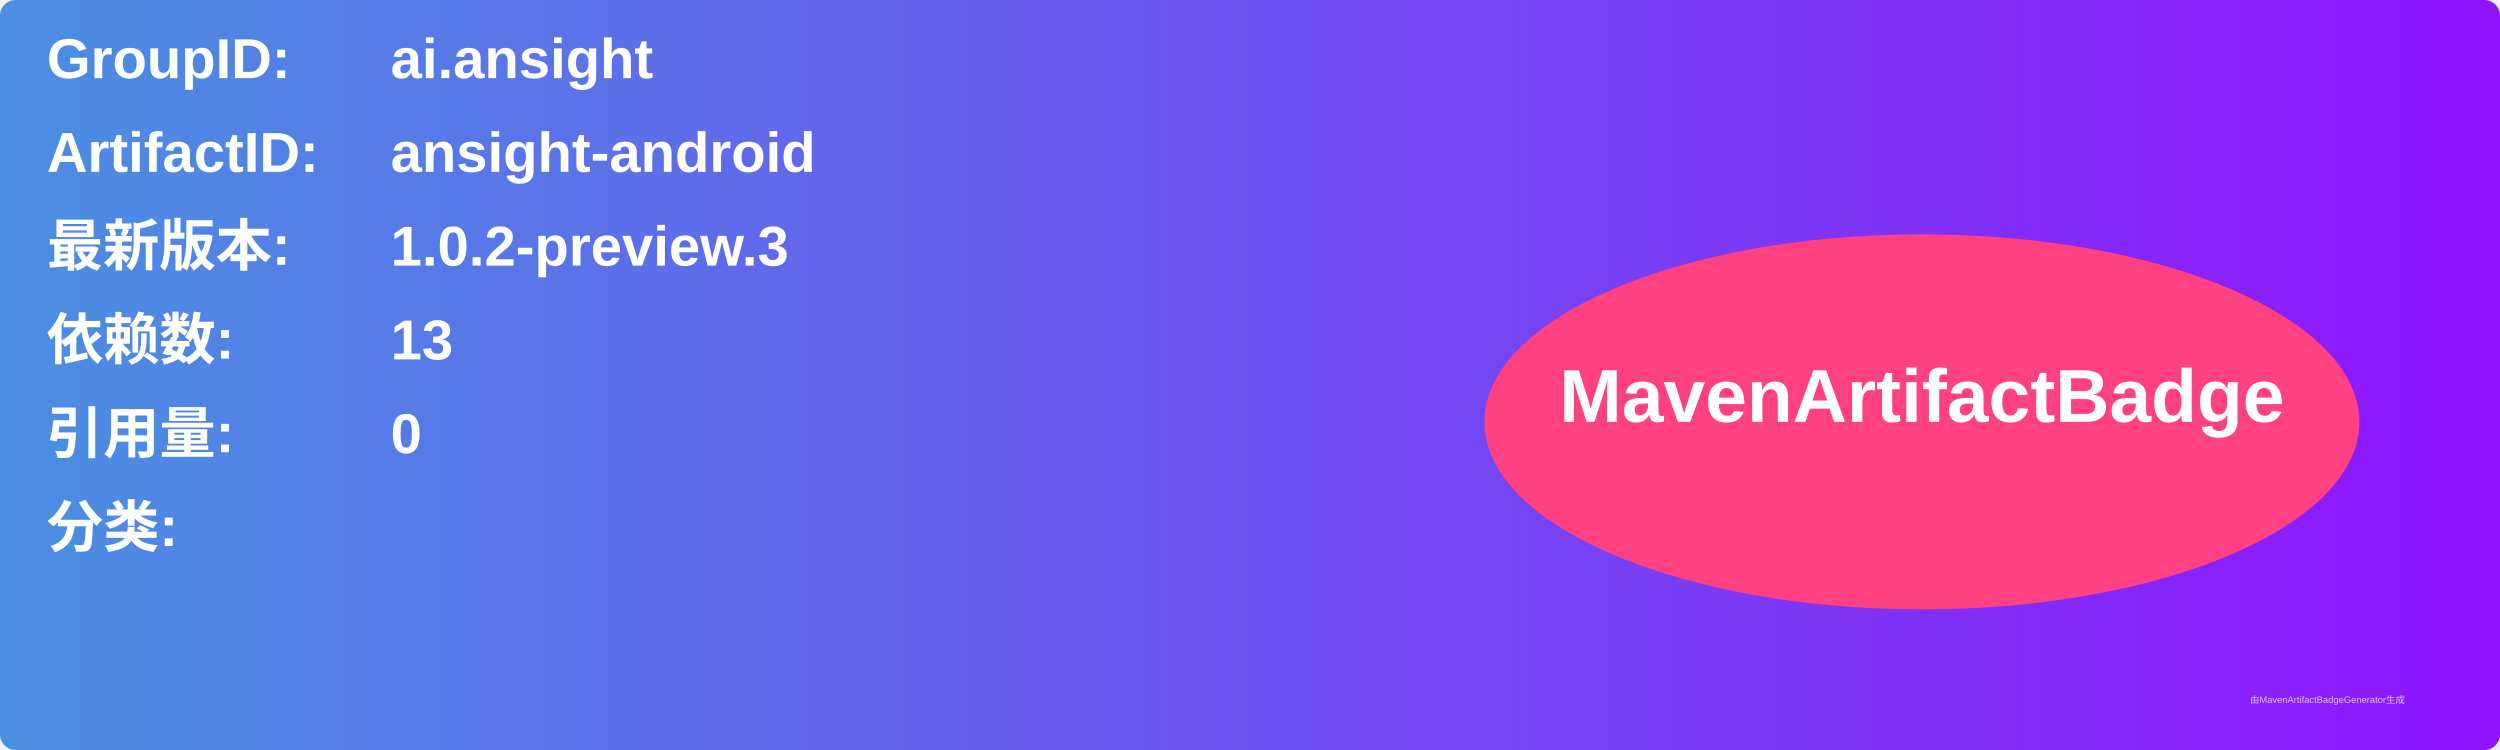
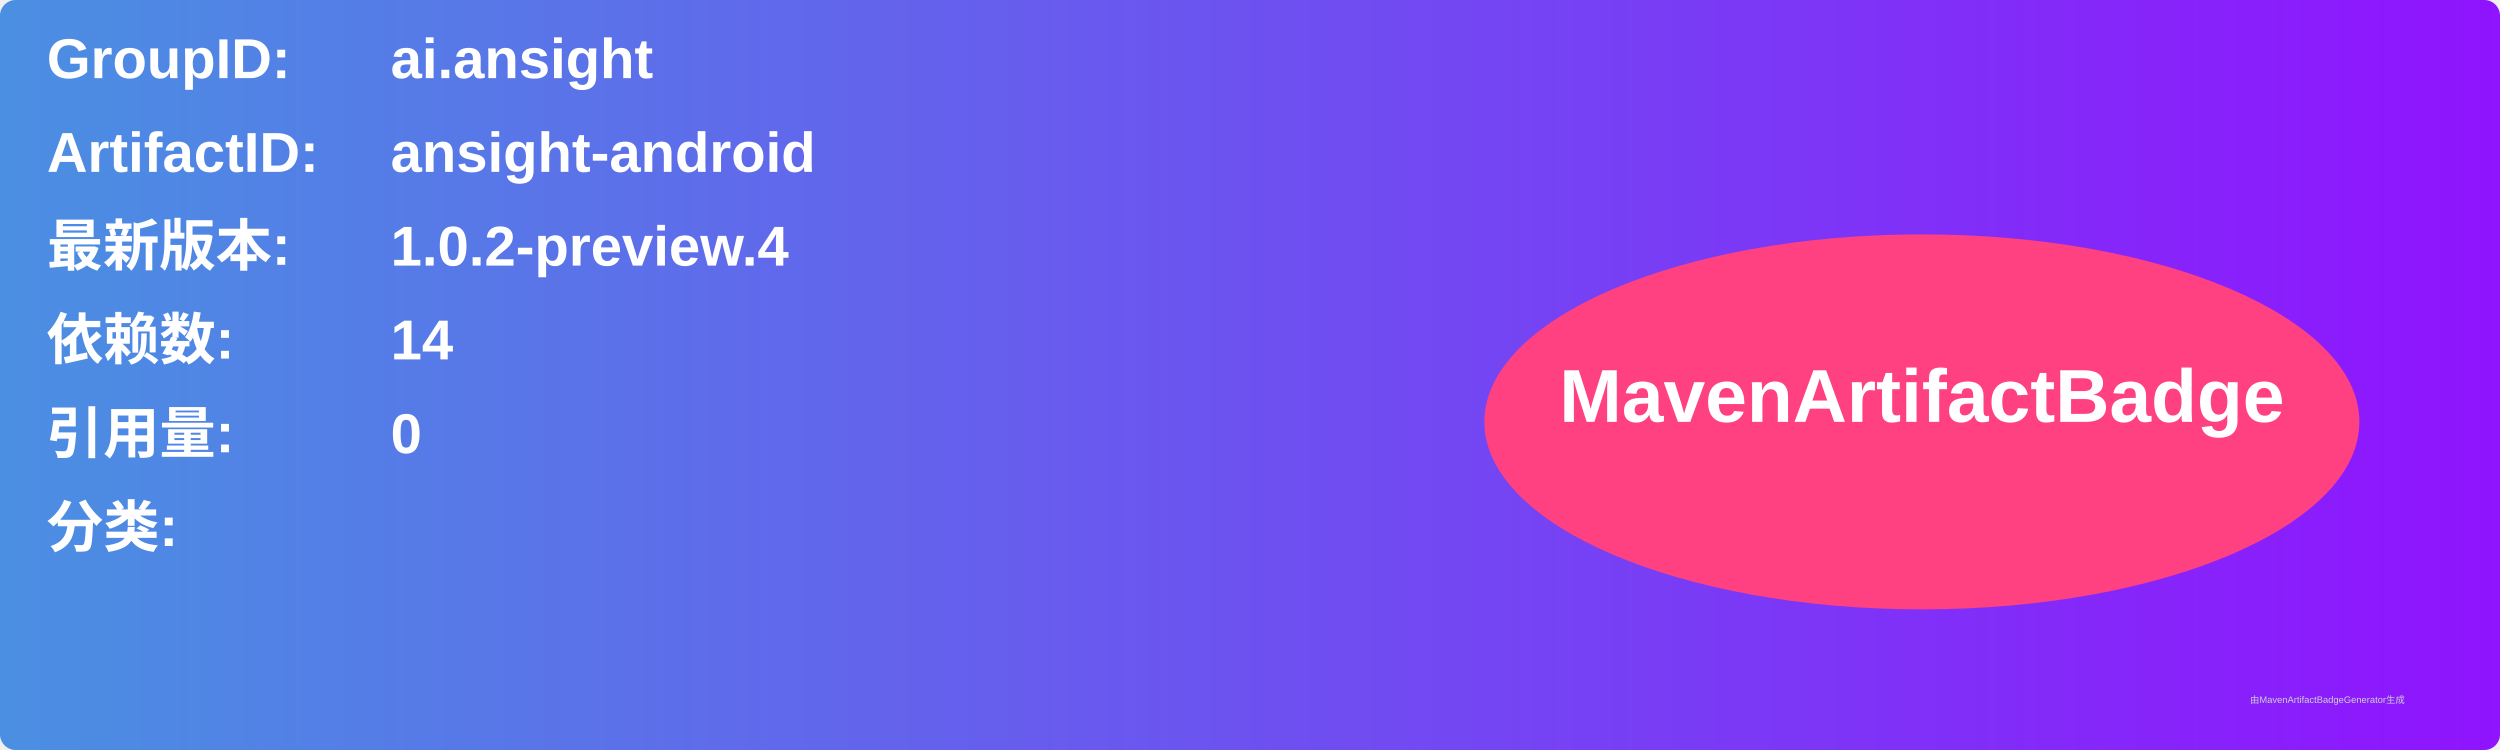
<svg xmlns="http://www.w3.org/2000/svg" width="800" height="240" viewBox="0 0 800 240">
  <linearGradient id="grad" x1="0%" y1="0%" x2="100%" y2="0%">
    <stop offset="0%" stop-color="#4a90e2" />
    <stop offset="100%" stop-color="#9013fe" />
  </linearGradient>
  <rect width="100%" height="100%" rx="5" ry="5" fill="url(#grad)" />
  <g transform="translate(15, 15)">
    <text x="0" y="10" font-family="Arial" font-size="18" fill="white" font-weight="bold" width="260">GroupID:</text>
    <text x="110" y="10" font-family="Arial" font-size="18" fill="white" font-weight="bold" width="460">ai.ansight</text>
    <text x="0" y="40" font-family="Arial" font-size="18" fill="white" font-weight="bold" width="260">ArtifactID:</text>
    <text x="110" y="40" font-family="Arial" font-size="18" fill="white" font-weight="bold" width="460">ansight-android</text>
    <text x="0" y="70" font-family="Arial" font-size="18" fill="white" font-weight="bold">最新版本:</text>
    <text x="110" y="70" font-family="Arial" font-size="18" fill="white" font-weight="bold">
-       <tspan font-weight="bold">1.0.2-preview.3</tspan>
+       <tspan font-weight="bold">1.0.2-preview.4</tspan>
    </text>
    <text x="0" y="100" font-family="Arial" font-size="18" fill="white" font-weight="bold">依赖数: </text>
    <text x="110" y="100" font-family="Arial" font-size="18" fill="white">
-       <tspan font-weight="bold">13</tspan>
+       <tspan font-weight="bold">14</tspan>
    </text>
    <text x="0" y="130" font-family="Arial" font-size="18" fill="white" font-weight="bold">引用量: </text>
    <text x="110" y="130" font-family="Arial" font-size="18" fill="white">
      <tspan font-weight="bold">0</tspan>
    </text>
    <text x="0" y="160" font-family="Arial" font-size="18" fill="white" font-weight="bold">分类:</text>
    <text x="10" y="190" font-family="Arial" font-size="10" fill="white">
      <tspan font-weight="bold" />
    </text>
    <ellipse cx="600" cy="120" rx="140" ry="60" fill="#ff4081" />
    <text x="600" y="120" text-anchor="middle" font-family="Arial" font-size="24" fill="white" font-weight="bold">MavenArtifactBadge</text>
  </g>
  <text x="720" y="225" font-family="Arial" font-size="3" fill="#d0d0d0">由MavenArtifactBadgeGenerator生成</text>
</svg>
